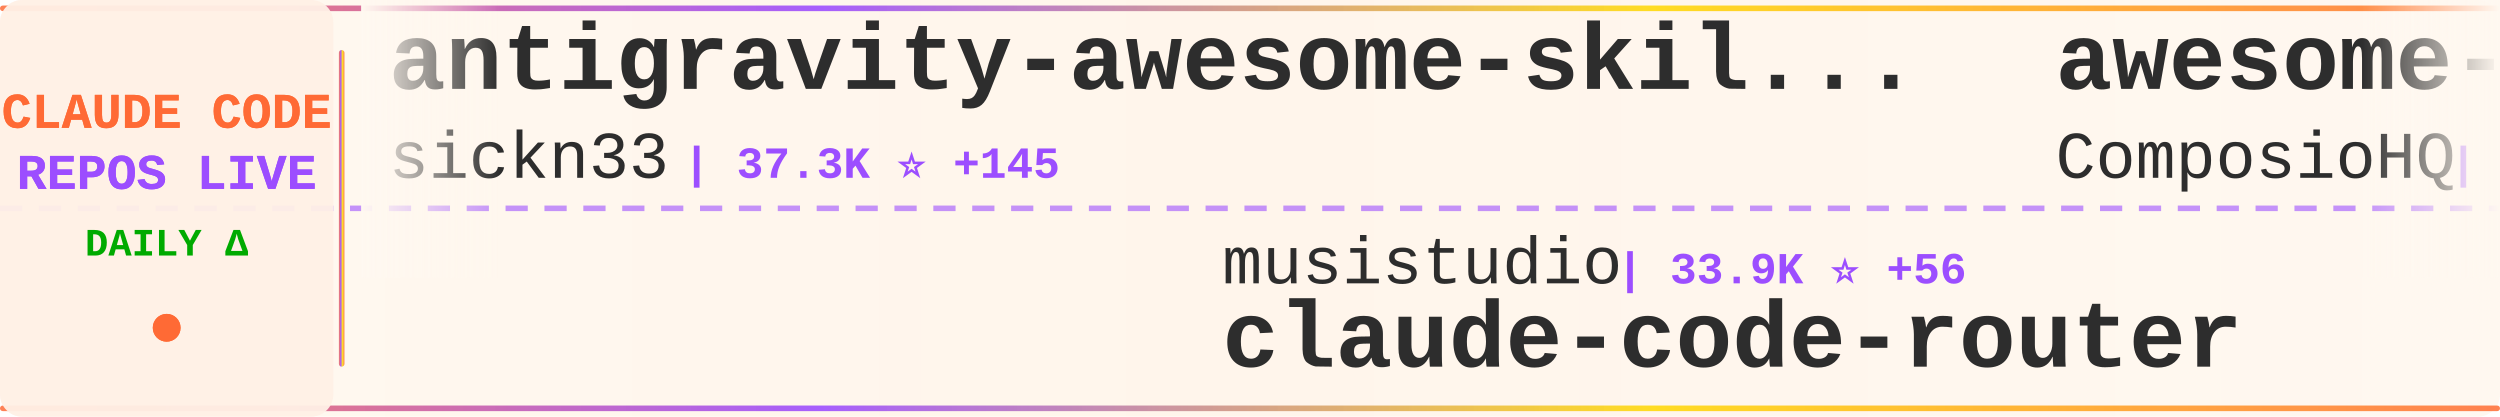
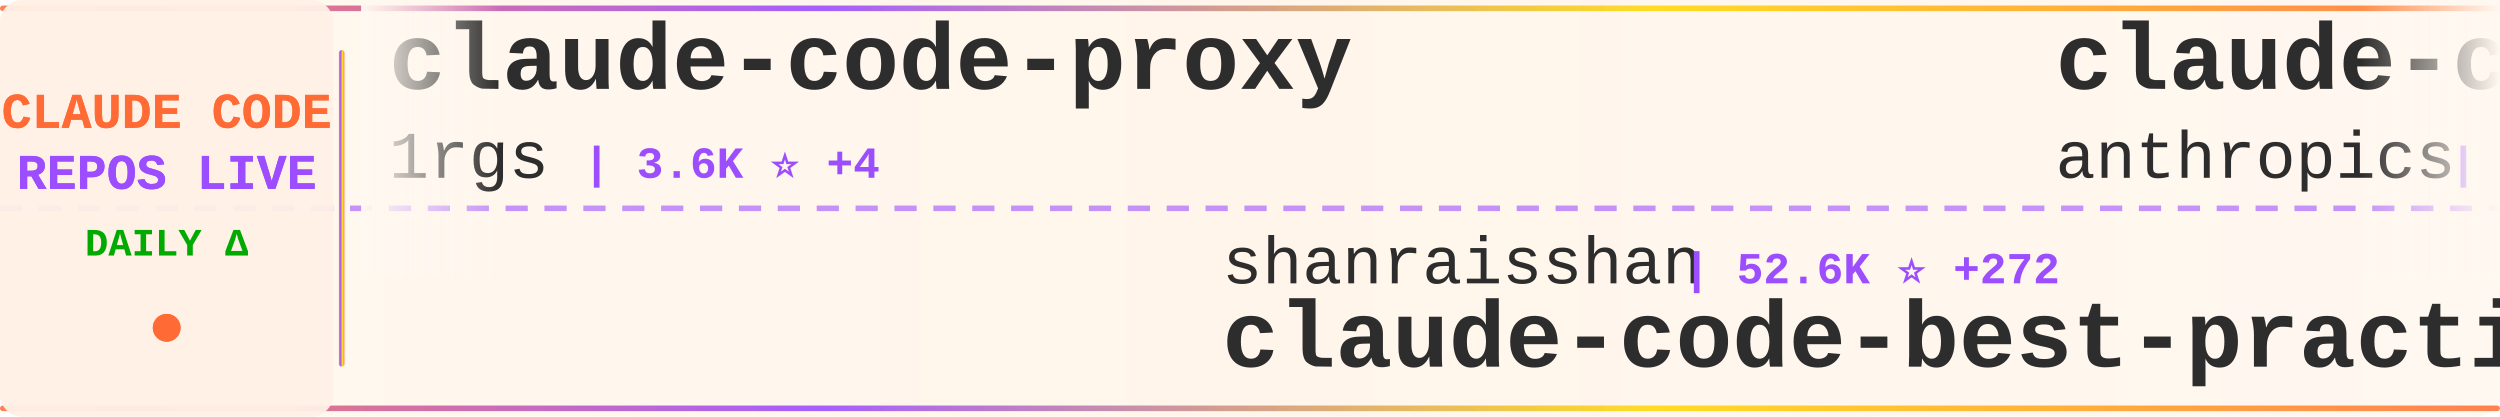
<svg xmlns="http://www.w3.org/2000/svg" width="900" height="150">
  <defs>
    <linearGradient id="tickerBg" x1="0%" y1="0%" x2="100%" y2="0%">
      <stop offset="0%" style="stop-color:#fff8f0;stop-opacity:0.98" />
      <stop offset="50%" style="stop-color:#fff5eb;stop-opacity:1" />
      <stop offset="100%" style="stop-color:#fff8f0;stop-opacity:0.98" />
    </linearGradient>
    <linearGradient id="borderGrad" x1="0%" y1="0%" x2="100%" y2="0%">
      <stop offset="0%" style="stop-color:#FF6B35;stop-opacity:0.85">
        <animate attributeName="stop-opacity" values="0.85;1;0.85" dur="2s" repeatCount="indefinite" />
      </stop>
      <stop offset="33%" style="stop-color:#9C4EFF;stop-opacity:0.9">
        <animate attributeName="stop-opacity" values="0.9;1;0.9" dur="2.2s" repeatCount="indefinite" />
      </stop>
      <stop offset="66%" style="stop-color:#FFD700;stop-opacity:0.85">
        <animate attributeName="stop-opacity" values="0.85;1;0.85" dur="1.8s" repeatCount="indefinite" />
      </stop>
      <stop offset="100%" style="stop-color:#FF6B35;stop-opacity:0.85">
        <animate attributeName="stop-opacity" values="0.85;1;0.85" dur="2s" repeatCount="indefinite" />
      </stop>
    </linearGradient>
    <filter id="textGlow">
      <feGaussianBlur stdDeviation="0.15" result="coloredBlur" />
      <feMerge>
        <feMergeNode in="coloredBlur" />
        <feMergeNode in="SourceGraphic" />
      </feMerge>
    </filter>
    <filter id="metricGlow">
      <feGaussianBlur stdDeviation="0.2" result="coloredBlur" />
      <feMerge>
        <feMergeNode in="coloredBlur" />
        <feMergeNode in="SourceGraphic" />
      </feMerge>
    </filter>
    <linearGradient id="leftFade" x1="0%" y1="0%" x2="100%" y2="0%">
      <stop offset="0%" style="stop-color:#fff8f0;stop-opacity:1" />
      <stop offset="100%" style="stop-color:#fff8f0;stop-opacity:0" />
    </linearGradient>
    <linearGradient id="rightFade" x1="0%" y1="0%" x2="100%" y2="0%">
      <stop offset="0%" style="stop-color:#fff8f0;stop-opacity:0" />
      <stop offset="100%" style="stop-color:#fff8f0;stop-opacity:1" />
    </linearGradient>
  </defs>
  <rect width="900" height="150" fill="url(#tickerBg)" rx="8" />
  <rect x="0" y="2" width="900" height="2" fill="url(#borderGrad)" rx="1" />
  <rect x="0" y="146" width="900" height="2" fill="url(#borderGrad)" rx="1" />
  <line x1="0" y1="75" x2="900" y2="75" stroke="#9C4EFF" stroke-width="2" stroke-dasharray="8 6" opacity="0.6" />
  <rect x="0" y="0" width="120" height="150" fill="#fff0e6" opacity="0.95" rx="8" />
  <text x="60" y="46" font-family="'Courier New', monospace" font-size="18" font-weight="bold" fill="#FF6B35" text-anchor="middle" filter="url(#textGlow)">
    CLAUDE CODE
  </text>
  <text x="60" y="68" font-family="'Courier New', monospace" font-size="18" font-weight="bold" fill="#9C4EFF" text-anchor="middle" filter="url(#textGlow)">
    REPOS LIVE
  </text>
  <text x="60" y="92" font-family="'Courier New', monospace" font-size="14" font-weight="bold" fill="#00aa00" text-anchor="middle">
    DAILY Δ
  </text>
  <circle cx="60" cy="118" r="5" fill="#FF6B35" filter="url(#metricGlow)">
    <animate attributeName="r" values="4;6;4" dur="1.5s" repeatCount="indefinite" />
    <animate attributeName="opacity" values="0.6;1;0.6" dur="1.5s" repeatCount="indefinite" />
  </circle>
  <rect x="122" y="18" width="2" height="114" fill="url(#borderGrad)" rx="1" />
  <clipPath id="tickerClip">
    <rect x="130" y="0" width="770" height="150" />
  </clipPath>
  <g clip-path="url(#tickerClip)">
    <g id="tickerItems">
      <animateTransform attributeName="transform" attributeType="XML" type="translate" from="0 0" to="-3000 0" dur="54s" repeatCount="indefinite" />
      <g transform="translate(0, 0)">
-         <text x="140" y="32" font-family="'Courier New', monospace" font-size="34" font-weight="bold" fill="#2d2d2d">antigravity-awesome-skil...</text>
-         <text x="140" y="64" font-family="'Courier New', monospace" font-size="24" font-weight="normal" fill="#2d2d2d" opacity="1.0">sickn33</text>
-         <text x="246" y="64" font-family="'Courier New', monospace" font-size="16" font-weight="bold" fill="#9C4EFF"> | 37.3K ⭐ +145</text>
+         <text x="140" y="32" font-family="'Courier New', monospace" font-size="34" font-weight="bold" fill="#2d2d2d">claude-code-proxy</text>
+         <text x="140" y="64" font-family="'Courier New', monospace" font-size="24" font-weight="normal" fill="#2d2d2d" opacity="1.0">1rgs</text>
+         <text x="210" y="64" font-family="'Courier New', monospace" font-size="16" font-weight="bold" fill="#9C4EFF"> | 3.6K ⭐ +4</text>
      </g>
      <g transform="translate(300, 0)">
-         <text x="140" y="102" font-family="'Courier New', monospace" font-size="24" font-weight="normal" fill="#2d2d2d" opacity="1.0">musistudio</text>
-         <text x="282" y="102" font-family="'Courier New', monospace" font-size="16" font-weight="bold" fill="#9C4EFF"> | 33.9K ⭐ +56</text>
-         <text x="140" y="132" font-family="'Courier New', monospace" font-size="34" font-weight="bold" fill="#2d2d2d">claude-code-router</text>
+         <text x="140" y="102" font-family="'Courier New', monospace" font-size="24" font-weight="normal" fill="#2d2d2d" opacity="1.0">shanraisshan</text>
+         <text x="306" y="102" font-family="'Courier New', monospace" font-size="16" font-weight="bold" fill="#9C4EFF"> | 52.6K ⭐ +272</text>
+         <text x="140" y="132" font-family="'Courier New', monospace" font-size="34" font-weight="bold" fill="#2d2d2d">claude-code-best-practic...</text>
      </g>
      <g transform="translate(600, 0)">
-         <text x="140" y="32" font-family="'Courier New', monospace" font-size="34" font-weight="bold" fill="#2d2d2d">awesome-claude-skills</text>
-         <text x="140" y="64" font-family="'Courier New', monospace" font-size="24" font-weight="normal" fill="#2d2d2d" opacity="1.0">ComposioHQ</text>
-         <text x="282" y="64" font-family="'Courier New', monospace" font-size="16" font-weight="bold" fill="#9C4EFF"> | 59.4K ⭐ +173</text>
+         <text x="140" y="32" font-family="'Courier New', monospace" font-size="34" font-weight="bold" fill="#2d2d2d">claude-code-base-action</text>
+         <text x="140" y="64" font-family="'Courier New', monospace" font-size="24" font-weight="normal" fill="#2d2d2d" opacity="1.0">anthropics</text>
+         <text x="282" y="64" font-family="'Courier New', monospace" font-size="16" font-weight="bold" fill="#9C4EFF"> | 820 ⭐ +1</text>
      </g>
      <g transform="translate(900, 0)">
-         <text x="140" y="102" font-family="'Courier New', monospace" font-size="24" font-weight="normal" fill="#2d2d2d" opacity="1.0">Cranot</text>
-         <text x="234" y="102" font-family="'Courier New', monospace" font-size="16" font-weight="bold" fill="#9C4EFF"> | 2.7K ⭐ +1</text>
-         <text x="140" y="132" font-family="'Courier New', monospace" font-size="34" font-weight="bold" fill="#2d2d2d">claude-code-guide</text>
+         <text x="140" y="102" font-family="'Courier New', monospace" font-size="24" font-weight="normal" fill="#2d2d2d" opacity="1.0">https-deeplearning-ai</text>
+         <text x="414" y="102" font-family="'Courier New', monospace" font-size="16" font-weight="bold" fill="#9C4EFF"> | 509 ⭐</text>
+         <text x="140" y="132" font-family="'Courier New', monospace" font-size="34" font-weight="bold" fill="#2d2d2d">sc-claude-code-files</text>
      </g>
      <g transform="translate(1200, 0)">
-         <text x="140" y="32" font-family="'Courier New', monospace" font-size="34" font-weight="bold" fill="#2d2d2d">claude-code-reverse</text>
-         <text x="140" y="64" font-family="'Courier New', monospace" font-size="24" font-weight="normal" fill="#2d2d2d" opacity="1.0">Yuyz0112</text>
-         <text x="258" y="64" font-family="'Courier New', monospace" font-size="16" font-weight="bold" fill="#9C4EFF"> | 2.4K ⭐ +1</text>
+         <text x="140" y="32" font-family="'Courier New', monospace" font-size="34" font-weight="bold" fill="#2d2d2d">Claude-Code</text>
+         <text x="140" y="64" font-family="'Courier New', monospace" font-size="24" font-weight="normal" fill="#2d2d2d" opacity="1.0">pengchengneo</text>
+         <text x="306" y="64" font-family="'Courier New', monospace" font-size="16" font-weight="bold" fill="#9C4EFF"> | 1.3K ⭐ +6</text>
      </g>
      <g transform="translate(1500, 0)">
-         <text x="140" y="102" font-family="'Courier New', monospace" font-size="24" font-weight="normal" fill="#2d2d2d" opacity="1.0">shareAI-lab</text>
-         <text x="294" y="102" font-family="'Courier New', monospace" font-size="16" font-weight="bold" fill="#9C4EFF"> | 60.0K ⭐ +254</text>
-         <text x="140" y="132" font-family="'Courier New', monospace" font-size="34" font-weight="bold" fill="#2d2d2d">learn-claude-code</text>
+         <text x="140" y="102" font-family="'Courier New', monospace" font-size="24" font-weight="normal" fill="#2d2d2d" opacity="1.0">alirezarezvani</text>
+         <text x="330" y="102" font-family="'Courier New', monospace" font-size="16" font-weight="bold" fill="#9C4EFF"> | 14.6K ⭐ +111</text>
+         <text x="140" y="132" font-family="'Courier New', monospace" font-size="34" font-weight="bold" fill="#2d2d2d">claude-skills</text>
      </g>
      <g transform="translate(1800, 0)">
-         <text x="140" y="32" font-family="'Courier New', monospace" font-size="34" font-weight="bold" fill="#2d2d2d">agents</text>
-         <text x="140" y="64" font-family="'Courier New', monospace" font-size="24" font-weight="normal" fill="#2d2d2d" opacity="1.0">wshobson</text>
-         <text x="258" y="64" font-family="'Courier New', monospace" font-size="16" font-weight="bold" fill="#9C4EFF"> | 35.3K ⭐ +70</text>
+         <text x="140" y="32" font-family="'Courier New', monospace" font-size="34" font-weight="bold" fill="#2d2d2d">free-claude-code</text>
+         <text x="140" y="64" font-family="'Courier New', monospace" font-size="24" font-weight="normal" fill="#2d2d2d" opacity="1.0">Alishahryar1</text>
+         <text x="306" y="64" font-family="'Courier New', monospace" font-size="16" font-weight="bold" fill="#9C4EFF"> | 24.1K ⭐ +299</text>
      </g>
      <g transform="translate(2100, 0)">
-         <text x="140" y="102" font-family="'Courier New', monospace" font-size="24" font-weight="normal" fill="#2d2d2d" opacity="1.0">Piebald-AI</text>
-         <text x="282" y="102" font-family="'Courier New', monospace" font-size="16" font-weight="bold" fill="#9C4EFF"> | 10.2K ⭐ +40</text>
-         <text x="140" y="132" font-family="'Courier New', monospace" font-size="34" font-weight="bold" fill="#2d2d2d">claude-code-system-promp...</text>
+         <text x="140" y="102" font-family="'Courier New', monospace" font-size="24" font-weight="normal" fill="#2d2d2d" opacity="1.0">darcyegb</text>
+         <text x="258" y="102" font-family="'Courier New', monospace" font-size="16" font-weight="bold" fill="#9C4EFF"> | 690 ⭐ +1</text>
+         <text x="140" y="132" font-family="'Courier New', monospace" font-size="34" font-weight="bold" fill="#2d2d2d">ClaudeCodeAgents</text>
      </g>
      <g transform="translate(2400, 0)">
-         <text x="140" y="32" font-family="'Courier New', monospace" font-size="34" font-weight="bold" fill="#2d2d2d">claude-code-from-source</text>
-         <text x="140" y="64" font-family="'Courier New', monospace" font-size="24" font-weight="normal" fill="#2d2d2d" opacity="1.0">alejandrobalderas</text>
-         <text x="366" y="64" font-family="'Courier New', monospace" font-size="16" font-weight="bold" fill="#9C4EFF"> | 1.9K ⭐ +5</text>
+         <text x="140" y="32" font-family="'Courier New', monospace" font-size="34" font-weight="bold" fill="#2d2d2d">claude-code-cli</text>
+         <text x="140" y="64" font-family="'Courier New', monospace" font-size="24" font-weight="normal" fill="#2d2d2d" opacity="1.0">huangserva</text>
+         <text x="282" y="64" font-family="'Courier New', monospace" font-size="16" font-weight="bold" fill="#9C4EFF"> | 580 ⭐ +1</text>
      </g>
      <g transform="translate(2700, 0)">
-         <text x="140" y="102" font-family="'Courier New', monospace" font-size="24" font-weight="normal" fill="#2d2d2d" opacity="1.0">777genius</text>
-         <text x="270" y="102" font-family="'Courier New', monospace" font-size="16" font-weight="bold" fill="#9C4EFF"> | 912 ⭐ +1</text>
-         <text x="140" y="132" font-family="'Courier New', monospace" font-size="34" font-weight="bold" fill="#2d2d2d">claude-code-source-code</text>
+         <text x="140" y="102" font-family="'Courier New', monospace" font-size="24" font-weight="normal" fill="#2d2d2d" opacity="1.0">FlorianBruniaux</text>
+         <text x="342" y="102" font-family="'Courier New', monospace" font-size="16" font-weight="bold" fill="#9C4EFF"> | 4.3K ⭐ +14</text>
+         <text x="140" y="132" font-family="'Courier New', monospace" font-size="34" font-weight="bold" fill="#2d2d2d">claude-code-ultimate-gui...</text>
      </g>
      <g transform="translate(3000, 0)">
-         <text x="140" y="32" font-family="'Courier New', monospace" font-size="34" font-weight="bold" fill="#2d2d2d">antigravity-awesome-skil...</text>
-         <text x="140" y="64" font-family="'Courier New', monospace" font-size="24" font-weight="normal" fill="#2d2d2d" opacity="1.0">sickn33</text>
-         <text x="246" y="64" font-family="'Courier New', monospace" font-size="16" font-weight="bold" fill="#9C4EFF"> | 37.3K ⭐ +145</text>
+         <text x="140" y="32" font-family="'Courier New', monospace" font-size="34" font-weight="bold" fill="#2d2d2d">claude-code-proxy</text>
+         <text x="140" y="64" font-family="'Courier New', monospace" font-size="24" font-weight="normal" fill="#2d2d2d" opacity="1.0">1rgs</text>
+         <text x="210" y="64" font-family="'Courier New', monospace" font-size="16" font-weight="bold" fill="#9C4EFF"> | 3.6K ⭐ +4</text>
      </g>
      <g transform="translate(3300, 0)">
-         <text x="140" y="102" font-family="'Courier New', monospace" font-size="24" font-weight="normal" fill="#2d2d2d" opacity="1.0">musistudio</text>
-         <text x="282" y="102" font-family="'Courier New', monospace" font-size="16" font-weight="bold" fill="#9C4EFF"> | 33.9K ⭐ +56</text>
-         <text x="140" y="132" font-family="'Courier New', monospace" font-size="34" font-weight="bold" fill="#2d2d2d">claude-code-router</text>
+         <text x="140" y="102" font-family="'Courier New', monospace" font-size="24" font-weight="normal" fill="#2d2d2d" opacity="1.0">shanraisshan</text>
+         <text x="306" y="102" font-family="'Courier New', monospace" font-size="16" font-weight="bold" fill="#9C4EFF"> | 52.6K ⭐ +272</text>
+         <text x="140" y="132" font-family="'Courier New', monospace" font-size="34" font-weight="bold" fill="#2d2d2d">claude-code-best-practic...</text>
      </g>
      <g transform="translate(3600, 0)">
-         <text x="140" y="32" font-family="'Courier New', monospace" font-size="34" font-weight="bold" fill="#2d2d2d">awesome-claude-skills</text>
-         <text x="140" y="64" font-family="'Courier New', monospace" font-size="24" font-weight="normal" fill="#2d2d2d" opacity="1.0">ComposioHQ</text>
-         <text x="282" y="64" font-family="'Courier New', monospace" font-size="16" font-weight="bold" fill="#9C4EFF"> | 59.4K ⭐ +173</text>
+         <text x="140" y="32" font-family="'Courier New', monospace" font-size="34" font-weight="bold" fill="#2d2d2d">claude-code-base-action</text>
+         <text x="140" y="64" font-family="'Courier New', monospace" font-size="24" font-weight="normal" fill="#2d2d2d" opacity="1.0">anthropics</text>
+         <text x="282" y="64" font-family="'Courier New', monospace" font-size="16" font-weight="bold" fill="#9C4EFF"> | 820 ⭐ +1</text>
      </g>
      <g transform="translate(3900, 0)">
-         <text x="140" y="102" font-family="'Courier New', monospace" font-size="24" font-weight="normal" fill="#2d2d2d" opacity="1.0">Cranot</text>
-         <text x="234" y="102" font-family="'Courier New', monospace" font-size="16" font-weight="bold" fill="#9C4EFF"> | 2.7K ⭐ +1</text>
-         <text x="140" y="132" font-family="'Courier New', monospace" font-size="34" font-weight="bold" fill="#2d2d2d">claude-code-guide</text>
+         <text x="140" y="102" font-family="'Courier New', monospace" font-size="24" font-weight="normal" fill="#2d2d2d" opacity="1.0">https-deeplearning-ai</text>
+         <text x="414" y="102" font-family="'Courier New', monospace" font-size="16" font-weight="bold" fill="#9C4EFF"> | 509 ⭐</text>
+         <text x="140" y="132" font-family="'Courier New', monospace" font-size="34" font-weight="bold" fill="#2d2d2d">sc-claude-code-files</text>
      </g>
    </g>
  </g>
  <rect x="130" y="0" width="50" height="100" fill="url(#leftFade)" />
  <rect x="850" y="0" width="50" height="100" fill="url(#rightFade)" />
</svg>
